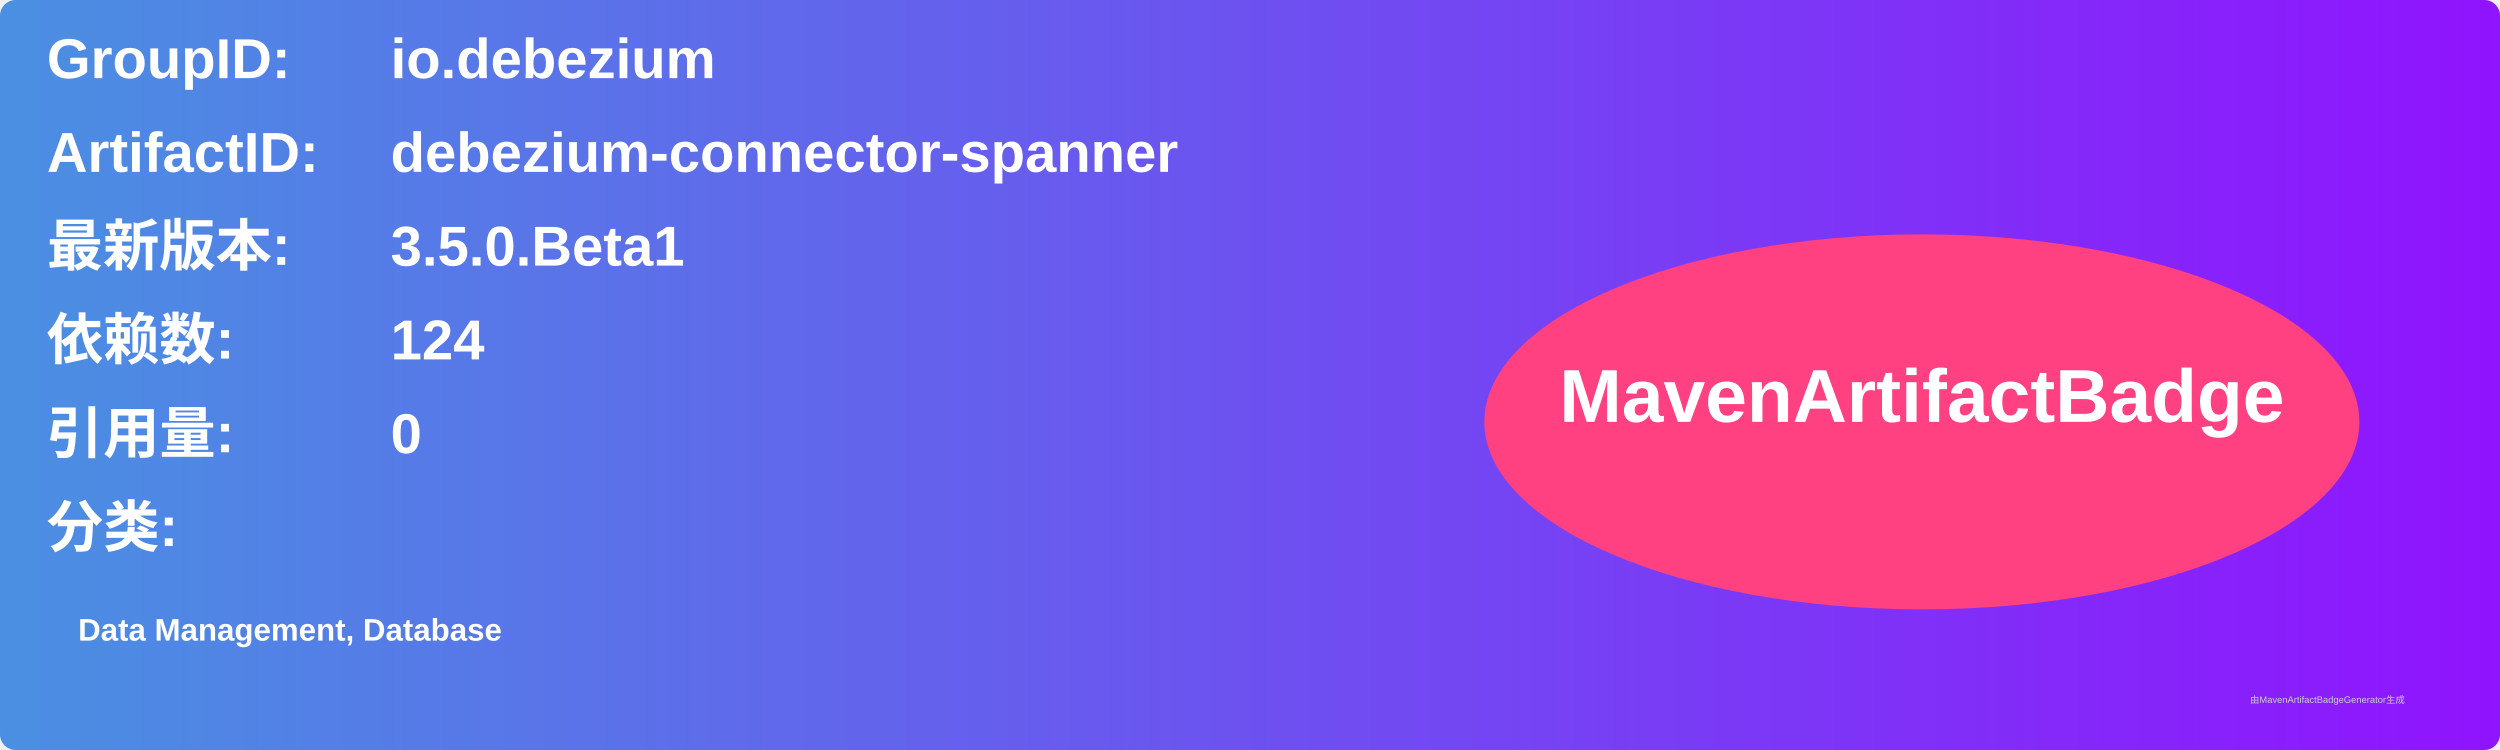
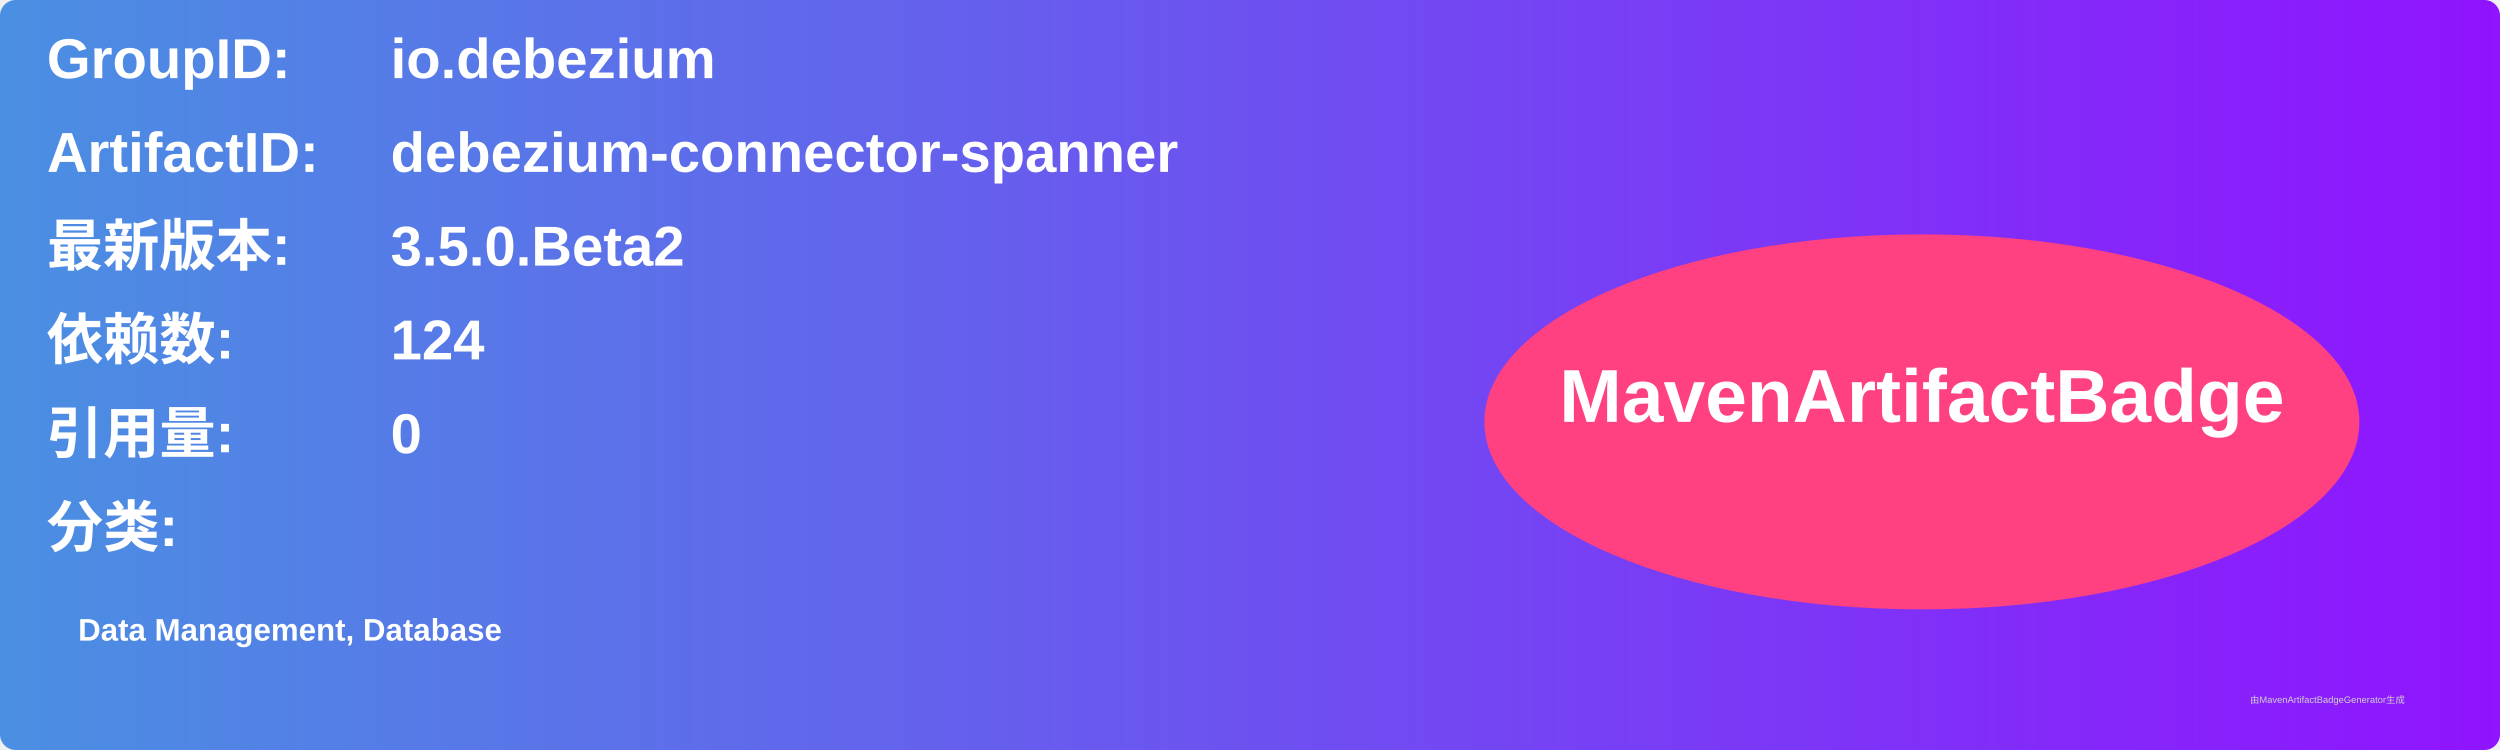
<svg xmlns="http://www.w3.org/2000/svg" width="800" height="240" viewBox="0 0 800 240">
  <linearGradient id="grad" x1="0%" y1="0%" x2="100%" y2="0%">
    <stop offset="0%" stop-color="#4a90e2" />
    <stop offset="100%" stop-color="#9013fe" />
  </linearGradient>
  <rect width="100%" height="100%" rx="5" ry="5" fill="url(#grad)" />
  <g transform="translate(15, 15)">
    <text x="0" y="10" font-family="Arial" font-size="18" fill="white" font-weight="bold" width="260">GroupID:</text>
    <text x="110" y="10" font-family="Arial" font-size="18" fill="white" font-weight="bold" width="460">io.debezium</text>
    <text x="0" y="40" font-family="Arial" font-size="18" fill="white" font-weight="bold" width="260">ArtifactID:</text>
    <text x="110" y="40" font-family="Arial" font-size="18" fill="white" font-weight="bold" width="460">debezium-connector-spanner</text>
    <text x="0" y="70" font-family="Arial" font-size="18" fill="white" font-weight="bold">最新版本:</text>
    <text x="110" y="70" font-family="Arial" font-size="18" fill="white" font-weight="bold">
-       <tspan font-weight="bold">3.5.0.Beta1</tspan>
+       <tspan font-weight="bold">3.5.0.Beta2</tspan>
    </text>
    <text x="0" y="100" font-family="Arial" font-size="18" fill="white" font-weight="bold">依赖数: </text>
    <text x="110" y="100" font-family="Arial" font-size="18" fill="white">
      <tspan font-weight="bold">124</tspan>
    </text>
    <text x="0" y="130" font-family="Arial" font-size="18" fill="white" font-weight="bold">引用量: </text>
    <text x="110" y="130" font-family="Arial" font-size="18" fill="white">
      <tspan font-weight="bold">0</tspan>
    </text>
    <text x="0" y="160" font-family="Arial" font-size="18" fill="white" font-weight="bold">分类:</text>
    <text x="10" y="190" font-family="Arial" font-size="10" fill="white">
      <tspan font-weight="bold">Data Management, Database</tspan>
    </text>
    <ellipse cx="600" cy="120" rx="140" ry="60" fill="#ff4081" />
    <text x="600" y="120" text-anchor="middle" font-family="Arial" font-size="24" fill="white" font-weight="bold">MavenArtifactBadge</text>
  </g>
  <text x="720" y="225" font-family="Arial" font-size="3" fill="#d0d0d0">由MavenArtifactBadgeGenerator生成</text>
</svg>
